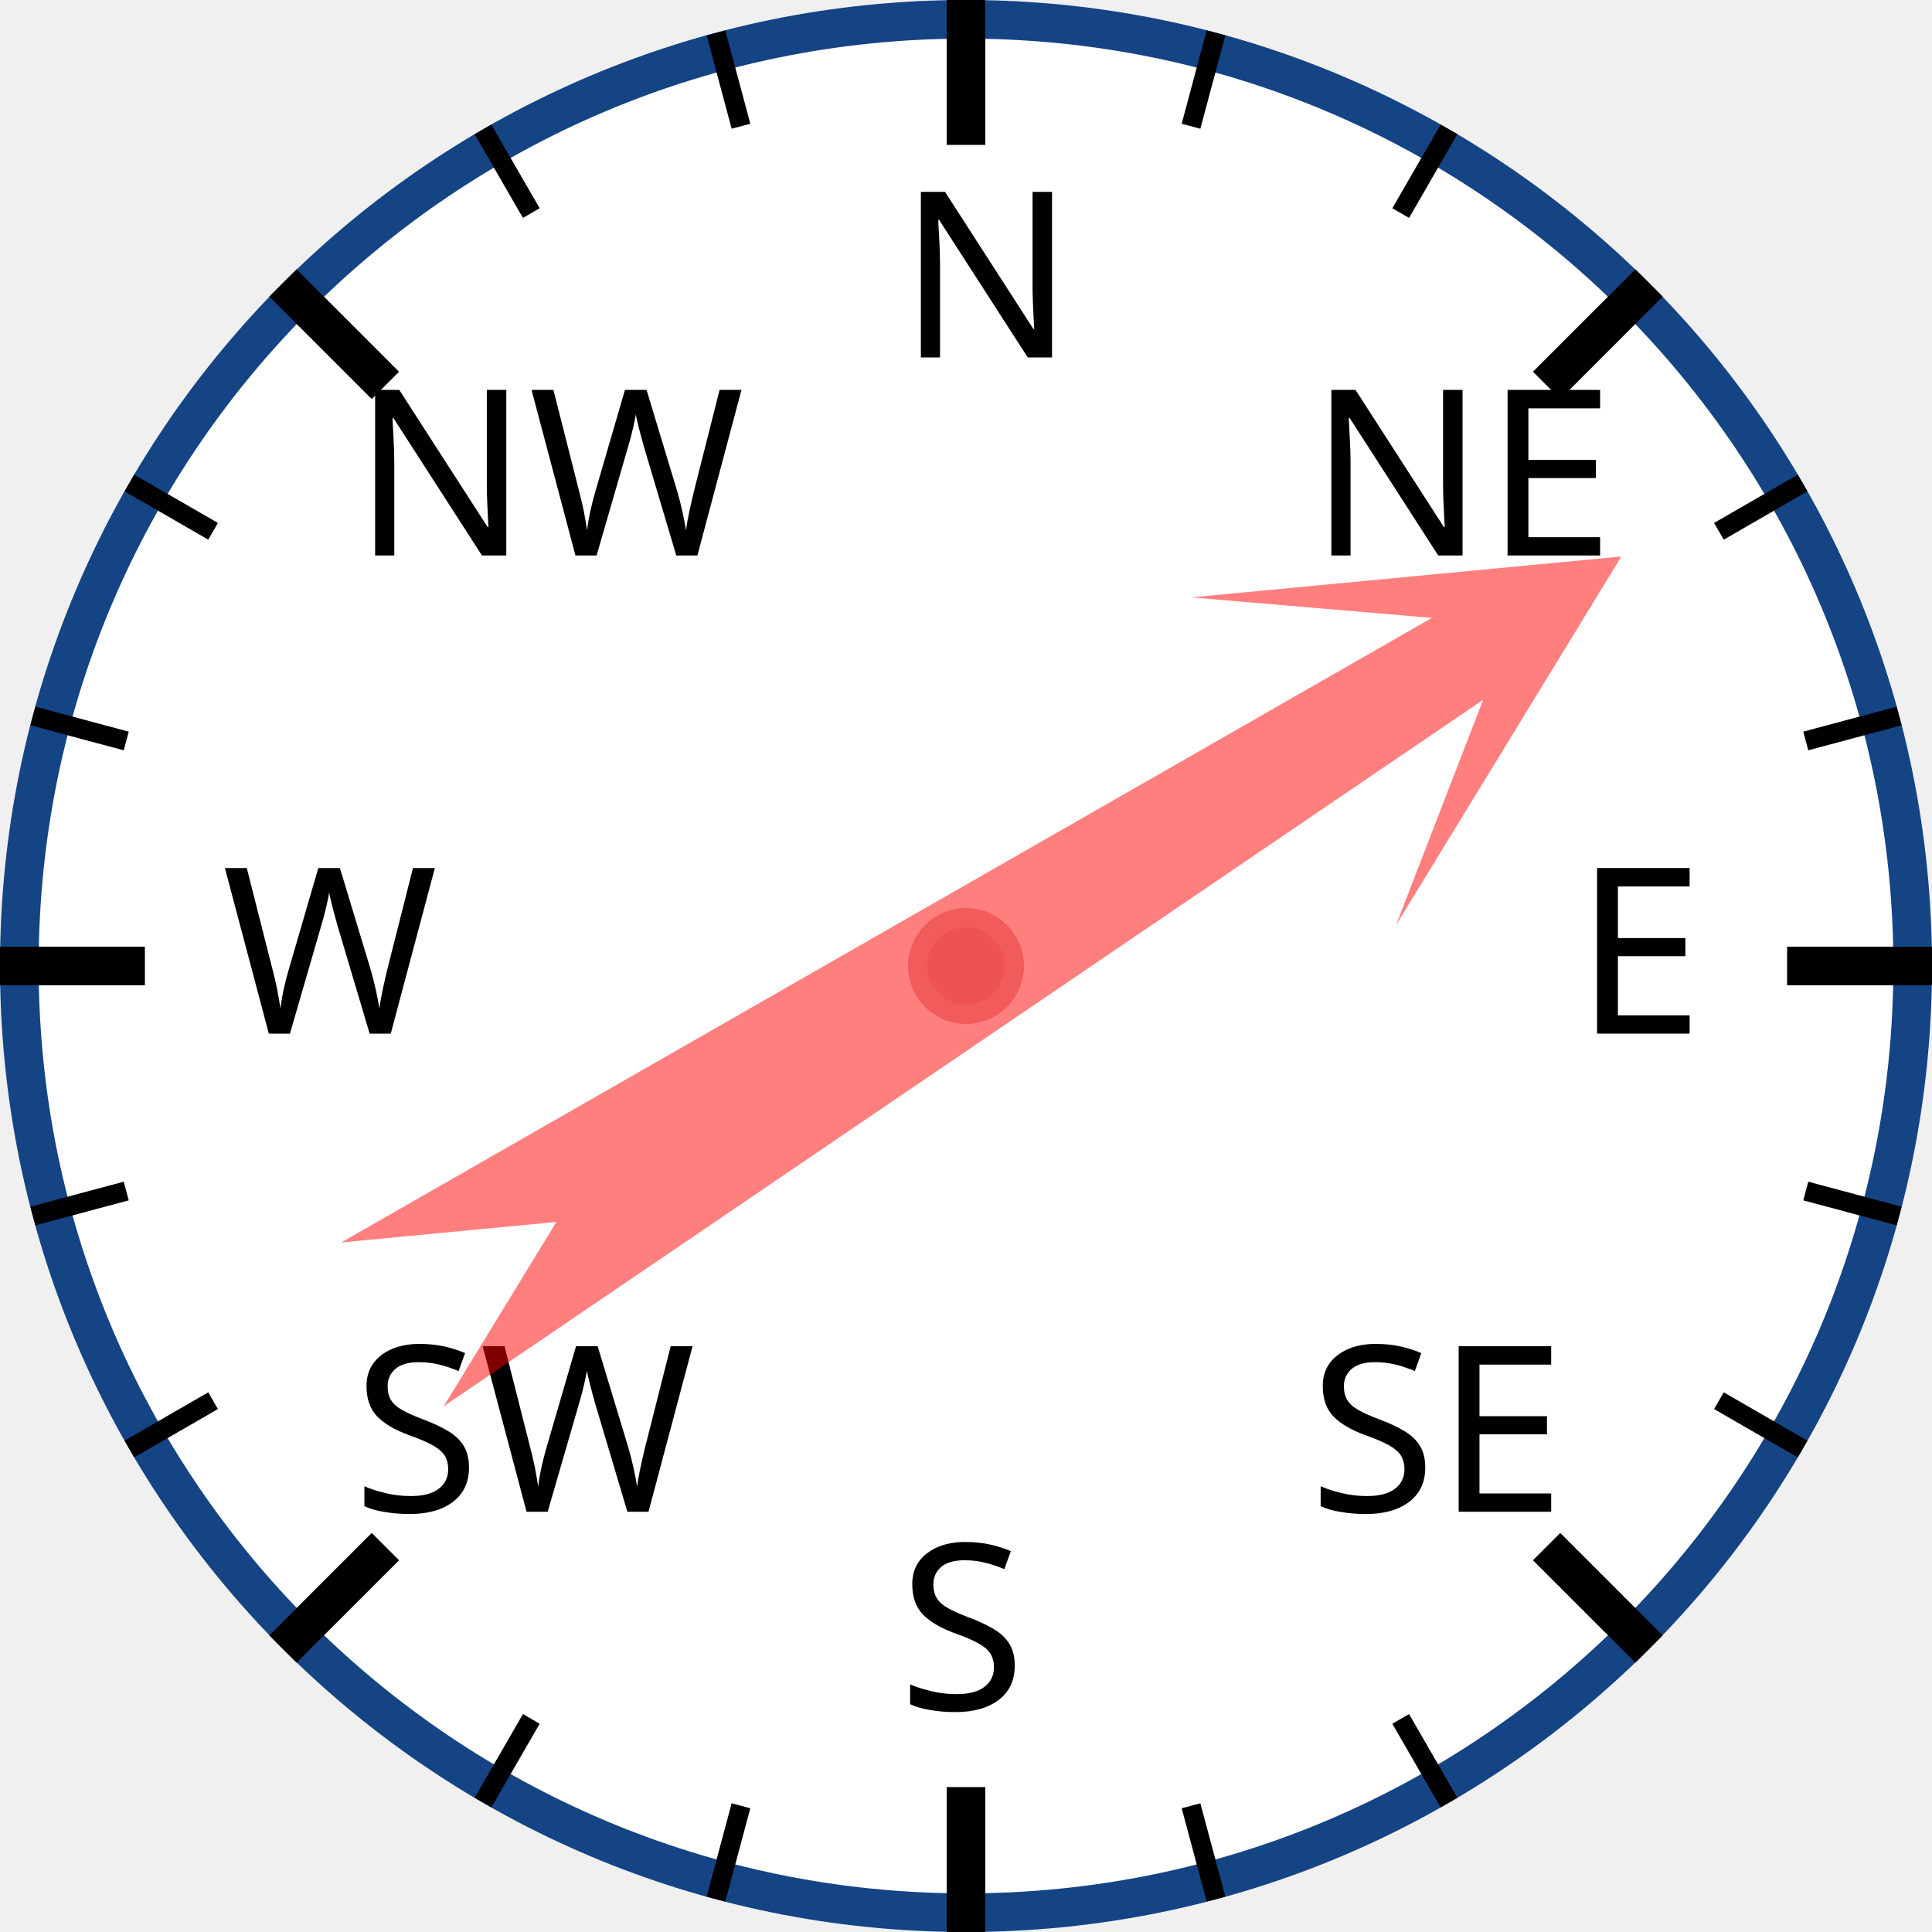
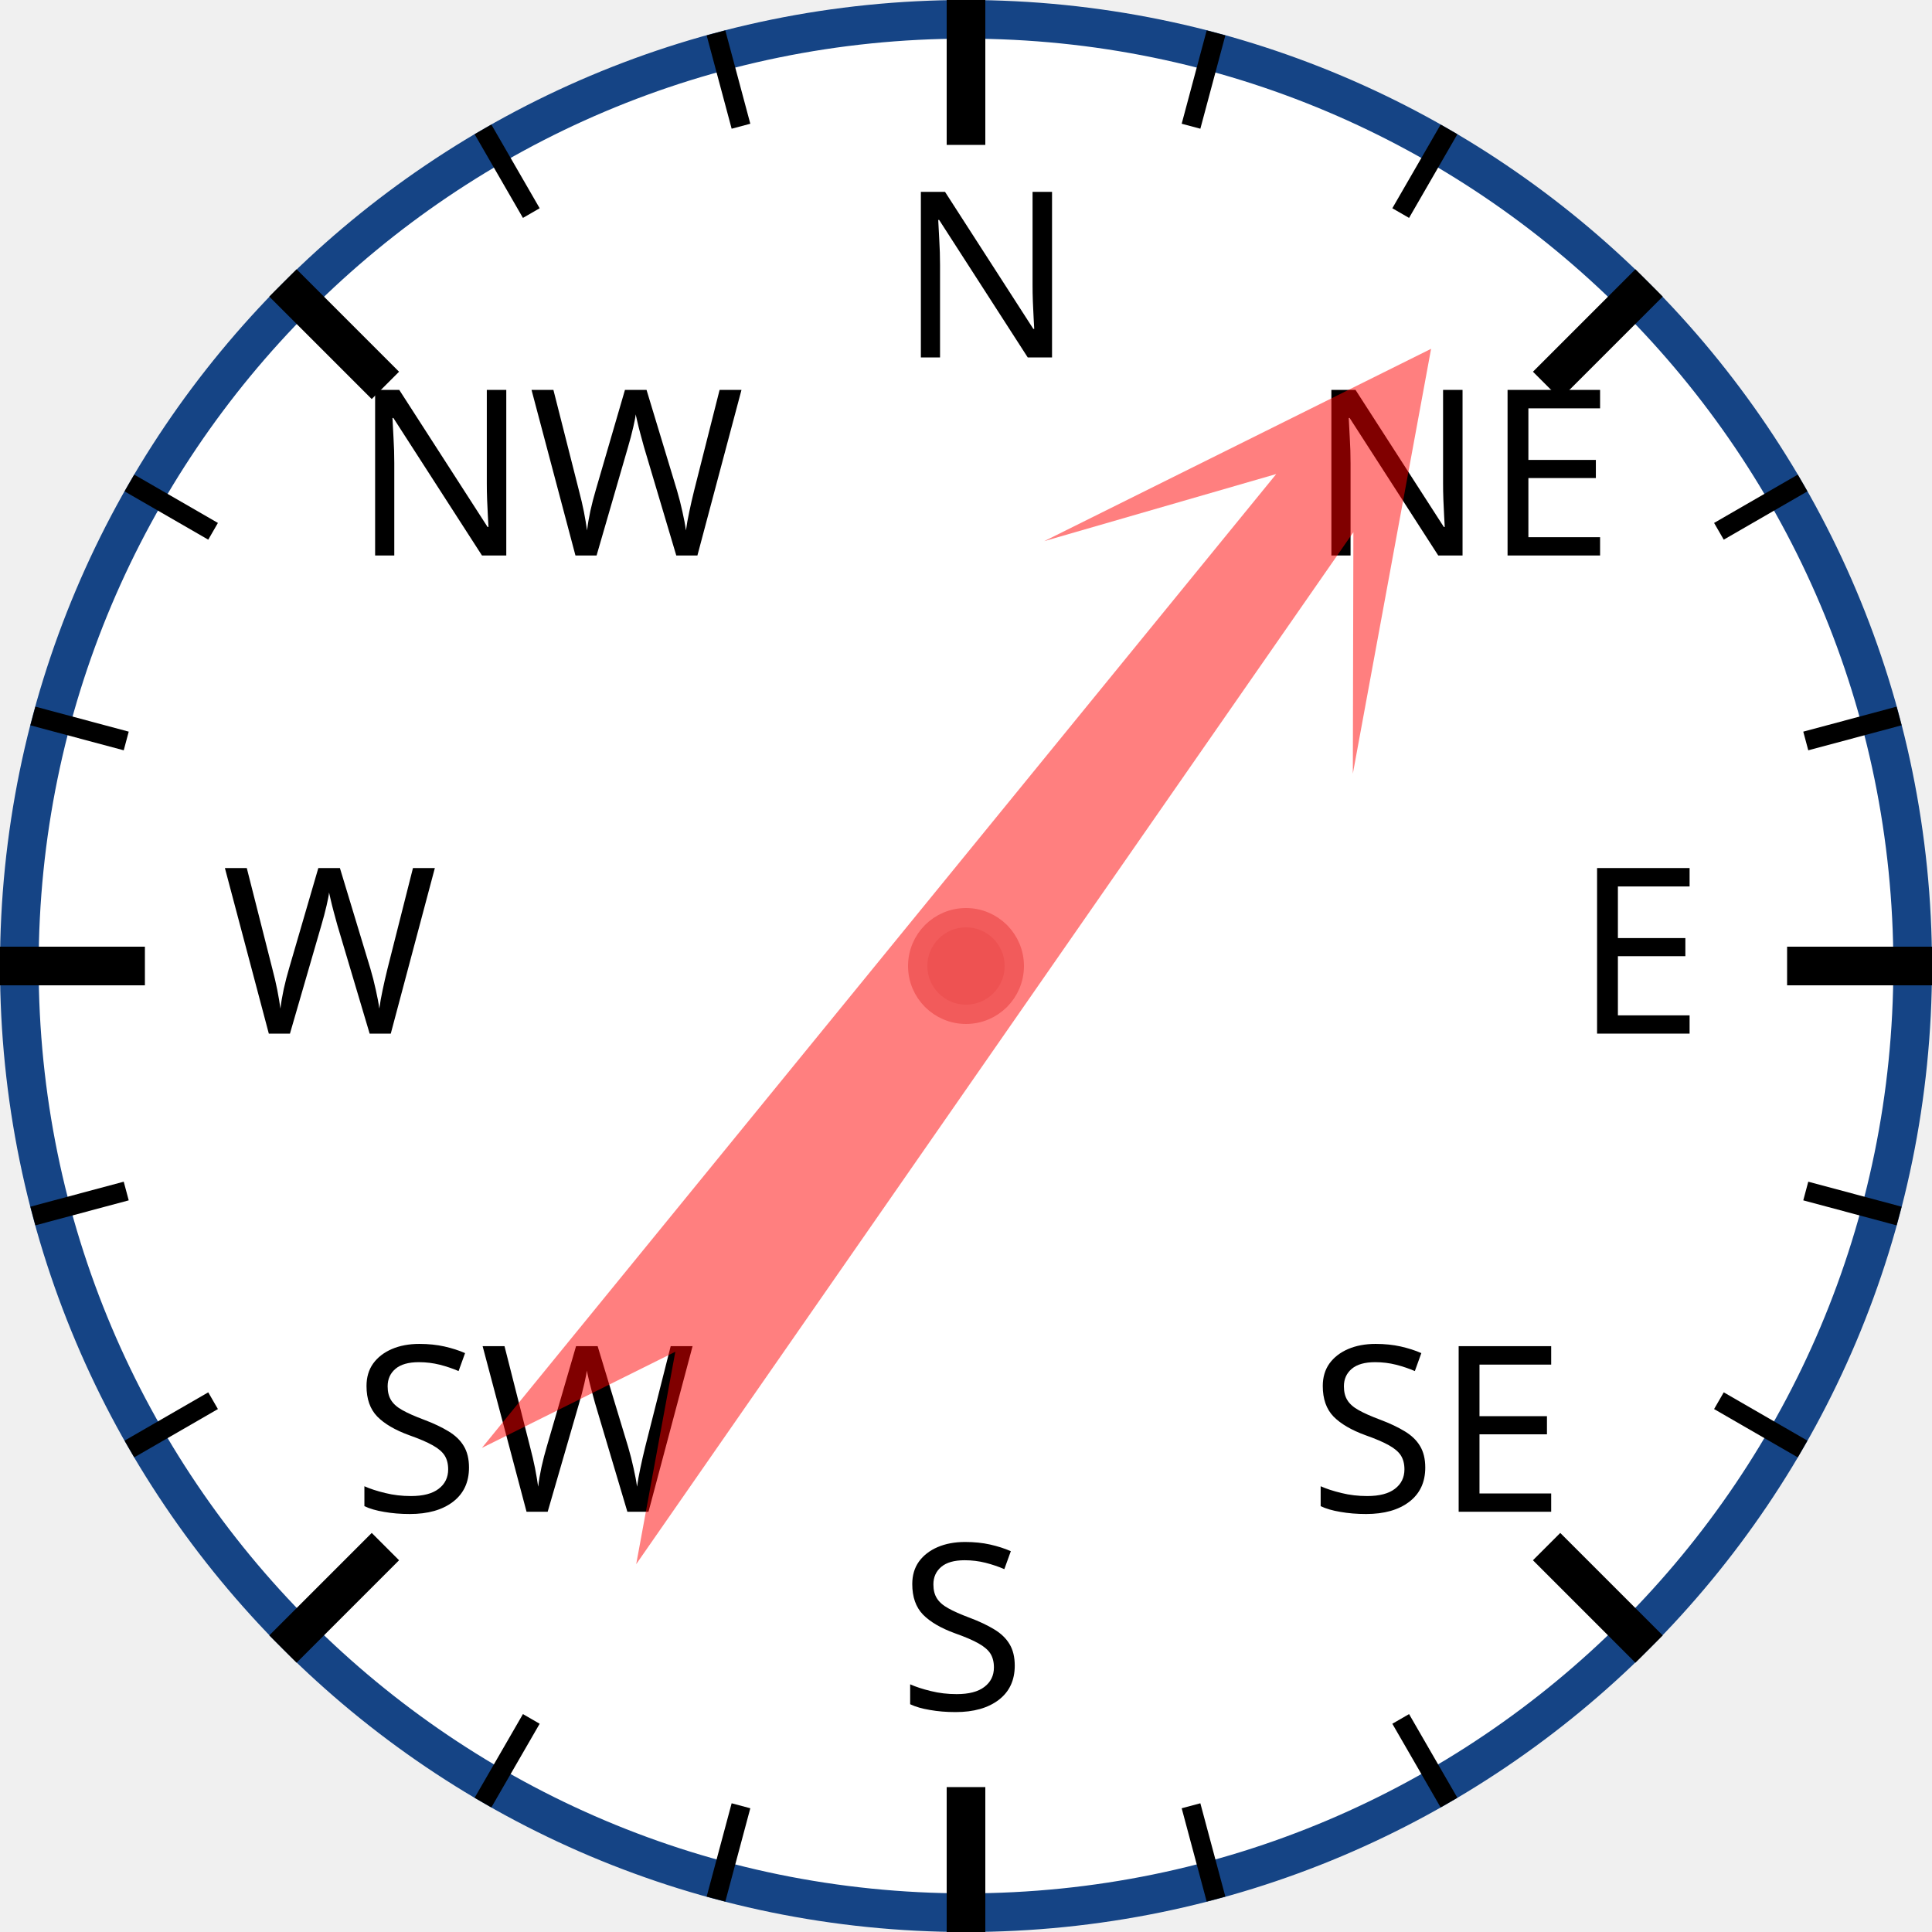
<svg xmlns="http://www.w3.org/2000/svg" width="120px" height="120px" viewBox="0 0 200 200">
  <circle cx="100" cy="100" r="98" style="fill: white; stroke: #154485; stroke-width: 4;" />
  <text x="93.0" y="37.0" style="font-family: sans-serif; font-size: 18pt;">N</text>
  <line x1="100.0" y1="0.0" x2="100.0" y2="15.0" style="stroke: black; stroke-width: 4;" />
  <line x1="74.118" y1="3.407" x2="76.706" y2="13.067" style="stroke: black; stroke-width: 2;" />
  <line x1="50" y1="13.397" x2="55" y2="22.058" style="stroke: black; stroke-width: 2;" />
  <text x="36.503" y="57.503" style="font-family: sans-serif; font-size: 18pt;">NW</text>
  <line x1="29.289" y1="29.289" x2="39.896" y2="39.896" style="stroke: black; stroke-width: 4;" />
  <line x1="13.397" y1="50" x2="22.058" y2="55" style="stroke: black; stroke-width: 2;" />
  <line x1="3.407" y1="74.118" x2="13.067" y2="76.706" style="stroke: black; stroke-width: 2;" />
  <text x="23.0" y="107.0" style="font-family: sans-serif; font-size: 18pt;">W</text>
  <line x1="0.0" y1="100.0" x2="15.0" y2="100.0" style="stroke: black; stroke-width: 4;" />
  <line x1="3.407" y1="125.882" x2="13.067" y2="123.294" style="stroke: black; stroke-width: 2;" />
  <line x1="13.397" y1="150" x2="22.058" y2="145" style="stroke: black; stroke-width: 2;" />
  <text x="36.503" y="156.497" style="font-family: sans-serif; font-size: 18pt;">SW</text>
  <line x1="29.289" y1="170.711" x2="39.896" y2="160.104" style="stroke: black; stroke-width: 4;" />
  <line x1="50" y1="186.603" x2="55" y2="177.942" style="stroke: black; stroke-width: 2;" />
  <line x1="74.118" y1="196.593" x2="76.706" y2="186.933" style="stroke: black; stroke-width: 2;" />
  <text x="93" y="177.0" style="font-family: sans-serif; font-size: 18pt;">S</text>
  <line x1="100" y1="200.0" x2="100" y2="185.0" style="stroke: black; stroke-width: 4;" />
  <line x1="125.882" y1="196.593" x2="123.294" y2="186.933" style="stroke: black; stroke-width: 2;" />
  <line x1="150.0" y1="186.603" x2="145.0" y2="177.942" style="stroke: black; stroke-width: 2;" />
  <text x="135.497" y="156.497" style="font-family: sans-serif; font-size: 18pt;">SE</text>
  <line x1="170.711" y1="170.711" x2="160.104" y2="160.104" style="stroke: black; stroke-width: 4;" />
  <line x1="186.603" y1="150" x2="177.942" y2="145" style="stroke: black; stroke-width: 2;" />
  <line x1="196.593" y1="125.882" x2="186.933" y2="123.294" style="stroke: black; stroke-width: 2;" />
  <text x="163.0" y="107" style="font-family: sans-serif; font-size: 18pt;">E</text>
  <line x1="200.0" y1="100" x2="185.0" y2="100" style="stroke: black; stroke-width: 4;" />
  <line x1="196.593" y1="74.118" x2="186.933" y2="76.706" style="stroke: black; stroke-width: 2;" />
  <line x1="186.603" y1="50" x2="177.942" y2="55" style="stroke: black; stroke-width: 2;" />
  <text x="135.497" y="57.503" style="font-family: sans-serif; font-size: 18pt;">NE</text>
  <line x1="170.711" y1="29.289" x2="160.104" y2="39.896" style="stroke: black; stroke-width: 4;" />
  <line x1="150" y1="13.397" x2="145" y2="22.058" style="stroke: black; stroke-width: 2;" />
  <line x1="125.882" y1="3.407" x2="123.294" y2="13.067" style="stroke: black; stroke-width: 2;" />
-   <polygon points="100 20 120 60 105 40 110 170 100 150 90 170 95 40 80 60" style="fill: red; fill-opacity: 0.5;" transform="rotate(58,100,100)" />
+   <polygon points="100 20 120 60 105 40 110 170 100 150 90 170 95 40 80 60" style="fill: red; fill-opacity: 0.5;" transform="rotate(37,100,100)" />
  <circle cx="100" cy="100" r="5" style="fill: #EE5252; stroke: #F25B5B; stroke-width: 2;" />
</svg>
